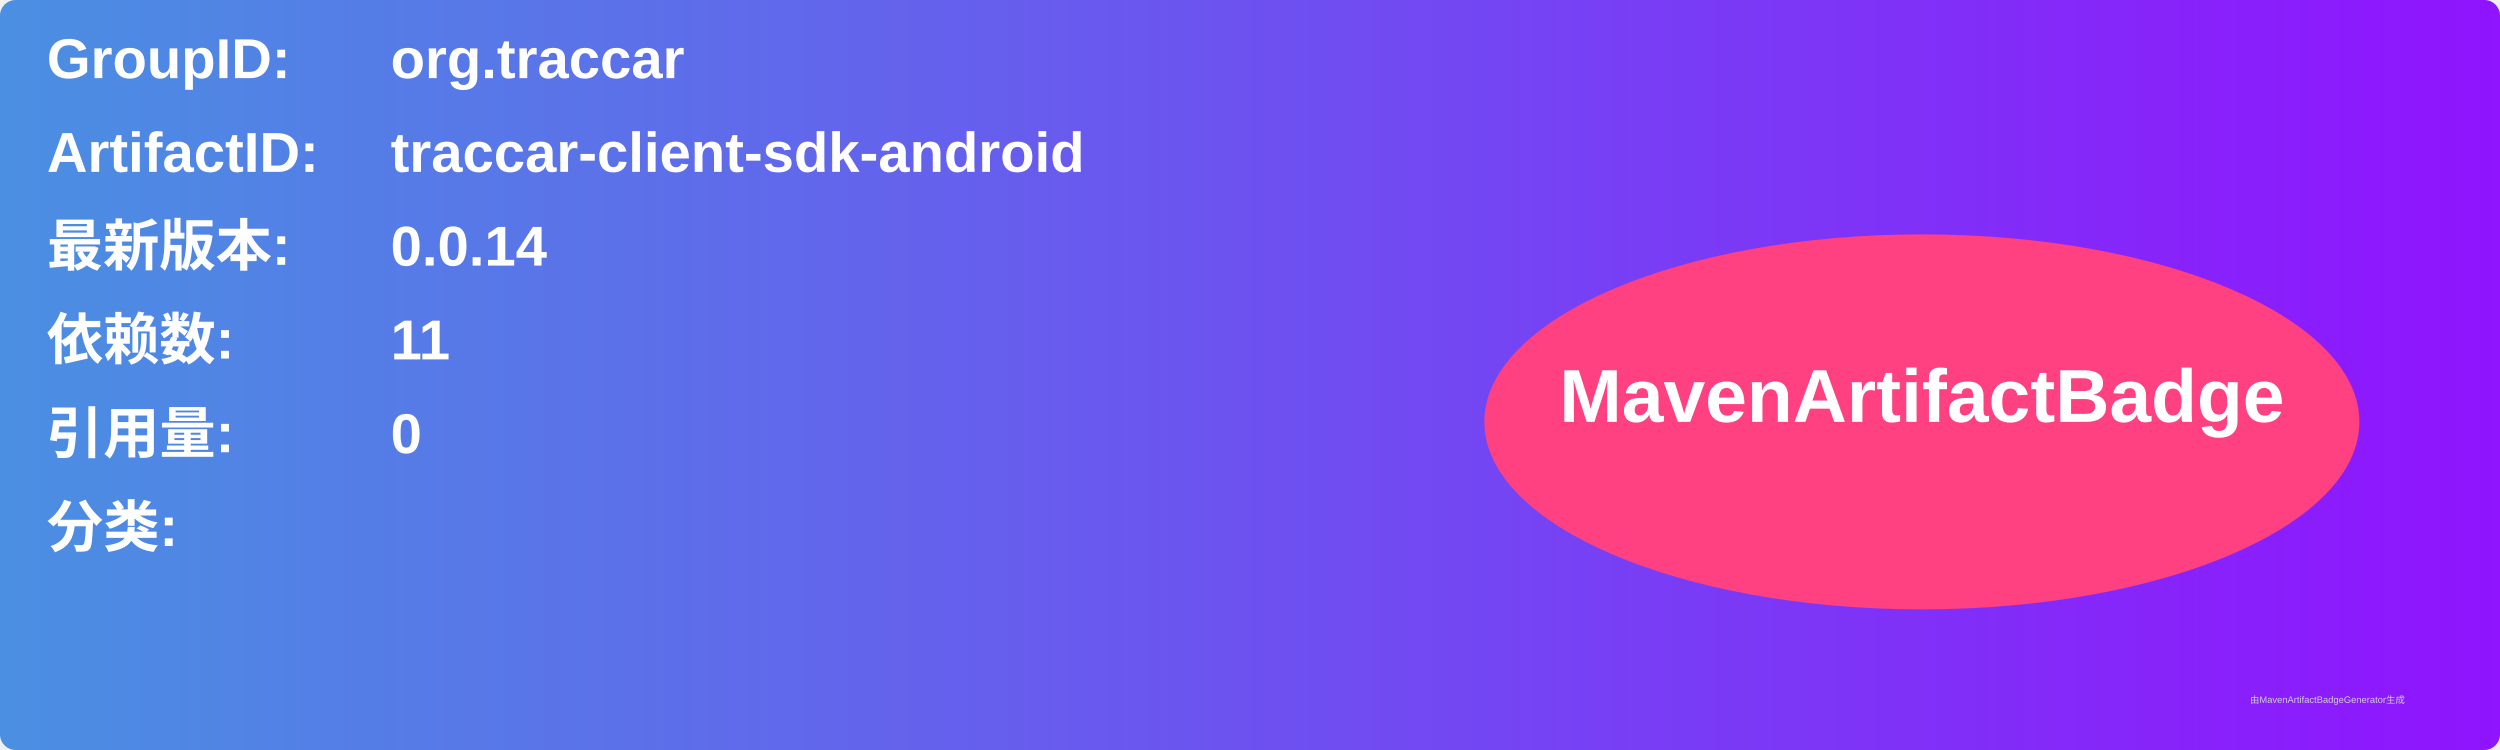
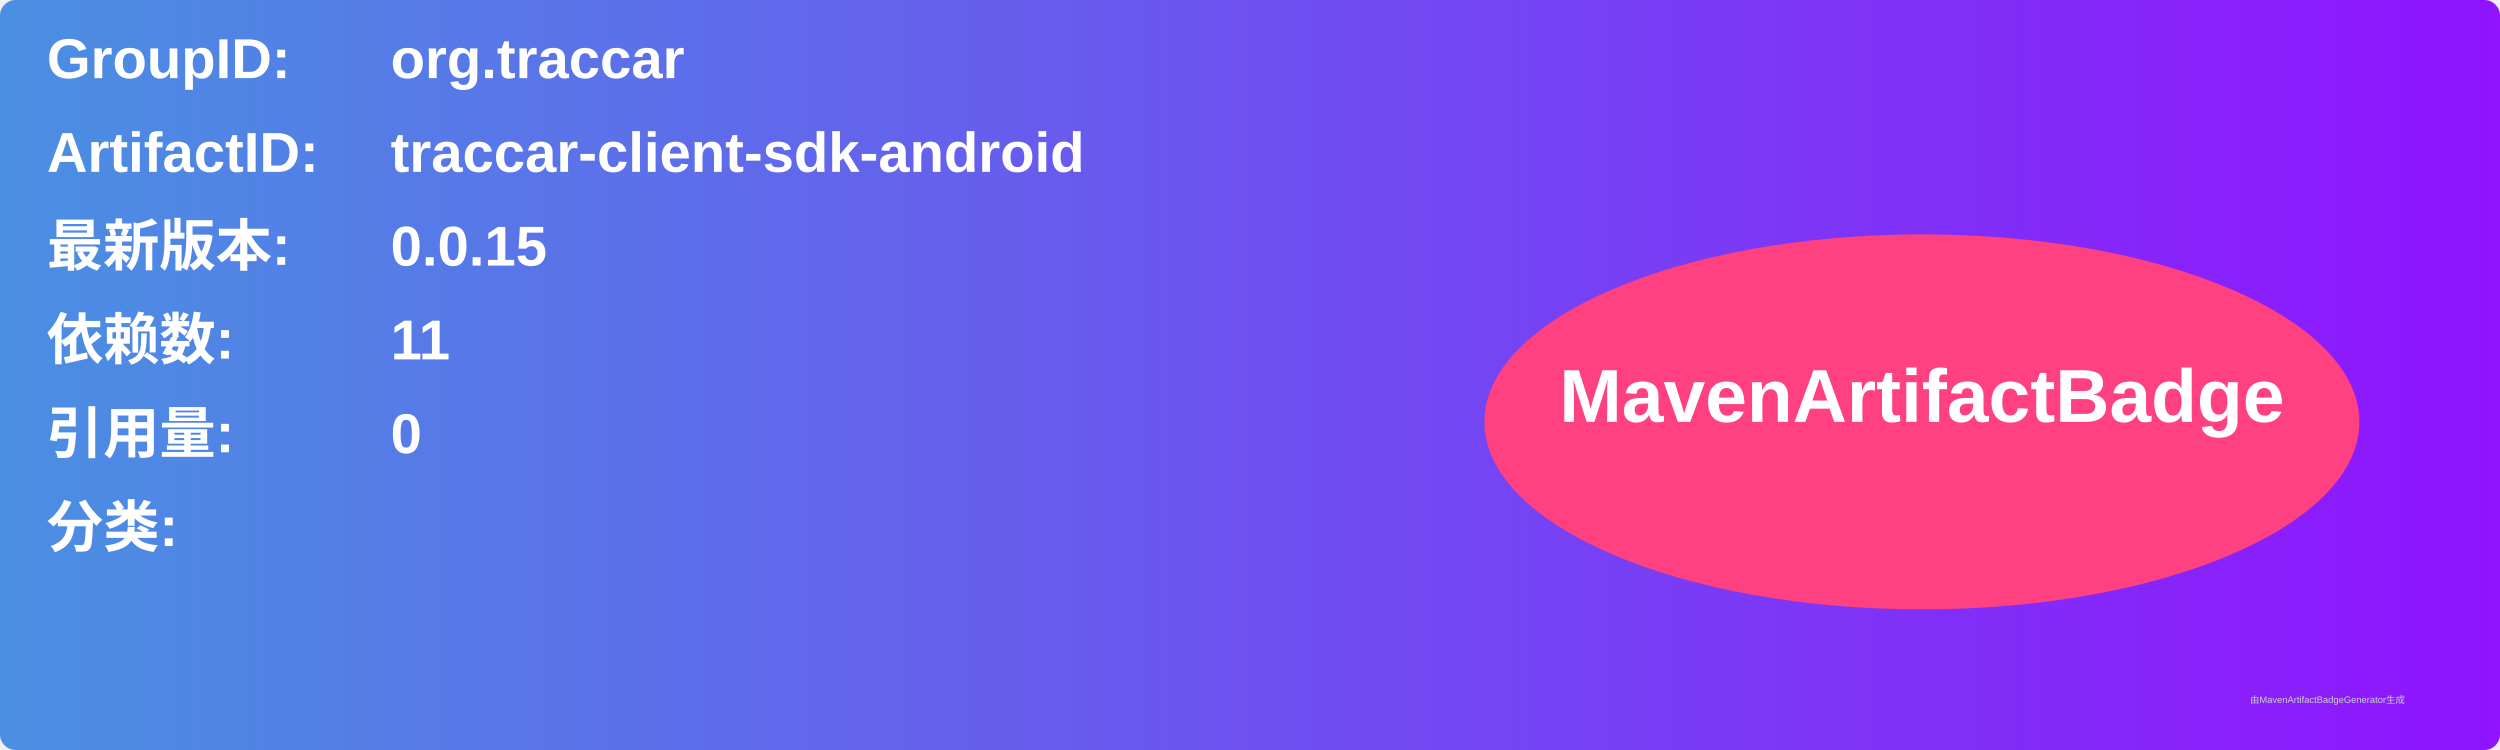
<svg xmlns="http://www.w3.org/2000/svg" width="800" height="240" viewBox="0 0 800 240">
  <linearGradient id="grad" x1="0%" y1="0%" x2="100%" y2="0%">
    <stop offset="0%" stop-color="#4a90e2" />
    <stop offset="100%" stop-color="#9013fe" />
  </linearGradient>
  <rect width="100%" height="100%" rx="5" ry="5" fill="url(#grad)" />
  <g transform="translate(15, 15)">
    <text x="0" y="10" font-family="Arial" font-size="18" fill="white" font-weight="bold" width="260">GroupID:</text>
    <text x="110" y="10" font-family="Arial" font-size="18" fill="white" font-weight="bold" width="460">org.traccar</text>
    <text x="0" y="40" font-family="Arial" font-size="18" fill="white" font-weight="bold" width="260">ArtifactID:</text>
    <text x="110" y="40" font-family="Arial" font-size="18" fill="white" font-weight="bold" width="460">traccar-client-sdk-android</text>
    <text x="0" y="70" font-family="Arial" font-size="18" fill="white" font-weight="bold">最新版本:</text>
    <text x="110" y="70" font-family="Arial" font-size="18" fill="white" font-weight="bold">
-       <tspan font-weight="bold">0.0.14</tspan>
+       <tspan font-weight="bold">0.0.15</tspan>
    </text>
    <text x="0" y="100" font-family="Arial" font-size="18" fill="white" font-weight="bold">依赖数: </text>
    <text x="110" y="100" font-family="Arial" font-size="18" fill="white">
      <tspan font-weight="bold">11</tspan>
    </text>
    <text x="0" y="130" font-family="Arial" font-size="18" fill="white" font-weight="bold">引用量: </text>
    <text x="110" y="130" font-family="Arial" font-size="18" fill="white">
      <tspan font-weight="bold">0</tspan>
    </text>
    <text x="0" y="160" font-family="Arial" font-size="18" fill="white" font-weight="bold">分类:</text>
    <text x="10" y="190" font-family="Arial" font-size="10" fill="white">
      <tspan font-weight="bold" />
    </text>
    <ellipse cx="600" cy="120" rx="140" ry="60" fill="#ff4081" />
    <text x="600" y="120" text-anchor="middle" font-family="Arial" font-size="24" fill="white" font-weight="bold">MavenArtifactBadge</text>
  </g>
  <text x="720" y="225" font-family="Arial" font-size="3" fill="#d0d0d0">由MavenArtifactBadgeGenerator生成</text>
</svg>
